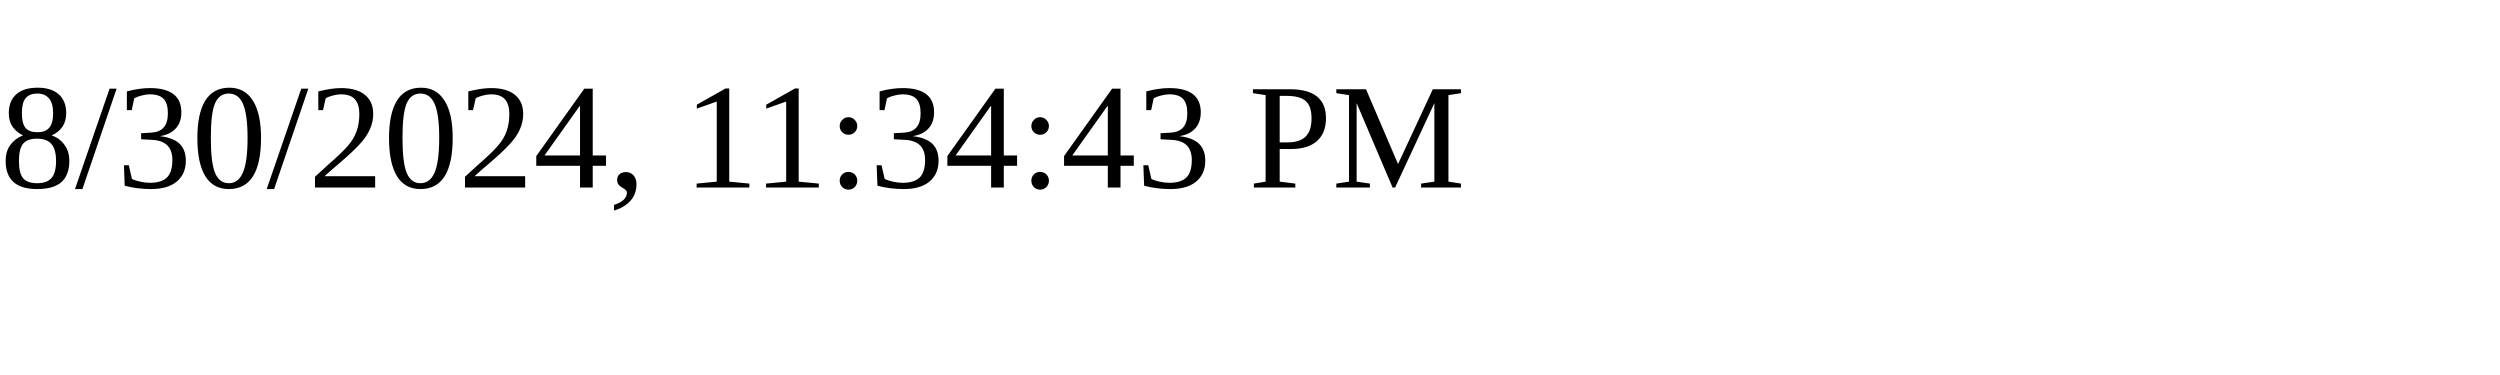
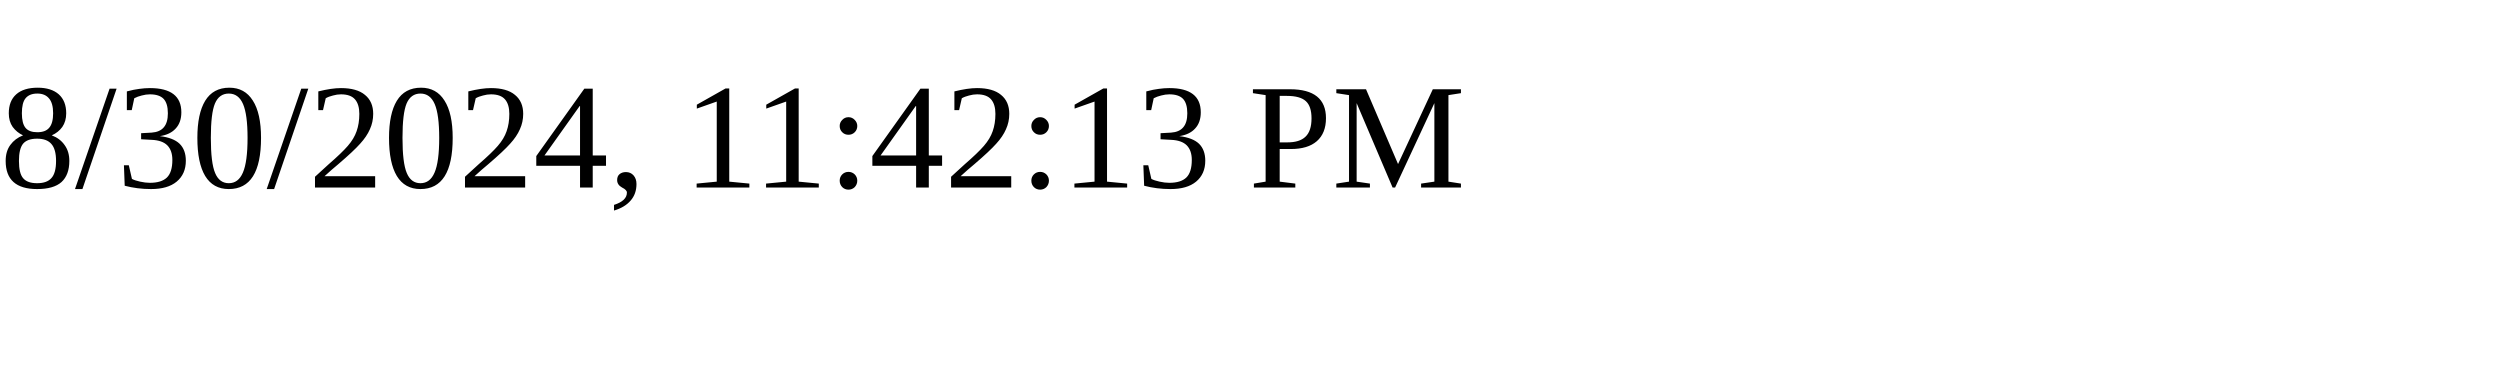
<svg xmlns="http://www.w3.org/2000/svg" height="30" width="200">
-   <text x="0" y="15">8/30/2024, 11:34:43 PM</text>
+   <text x="0" y="15">8/30/2024, 11:42:13 PM</text>
</svg>
